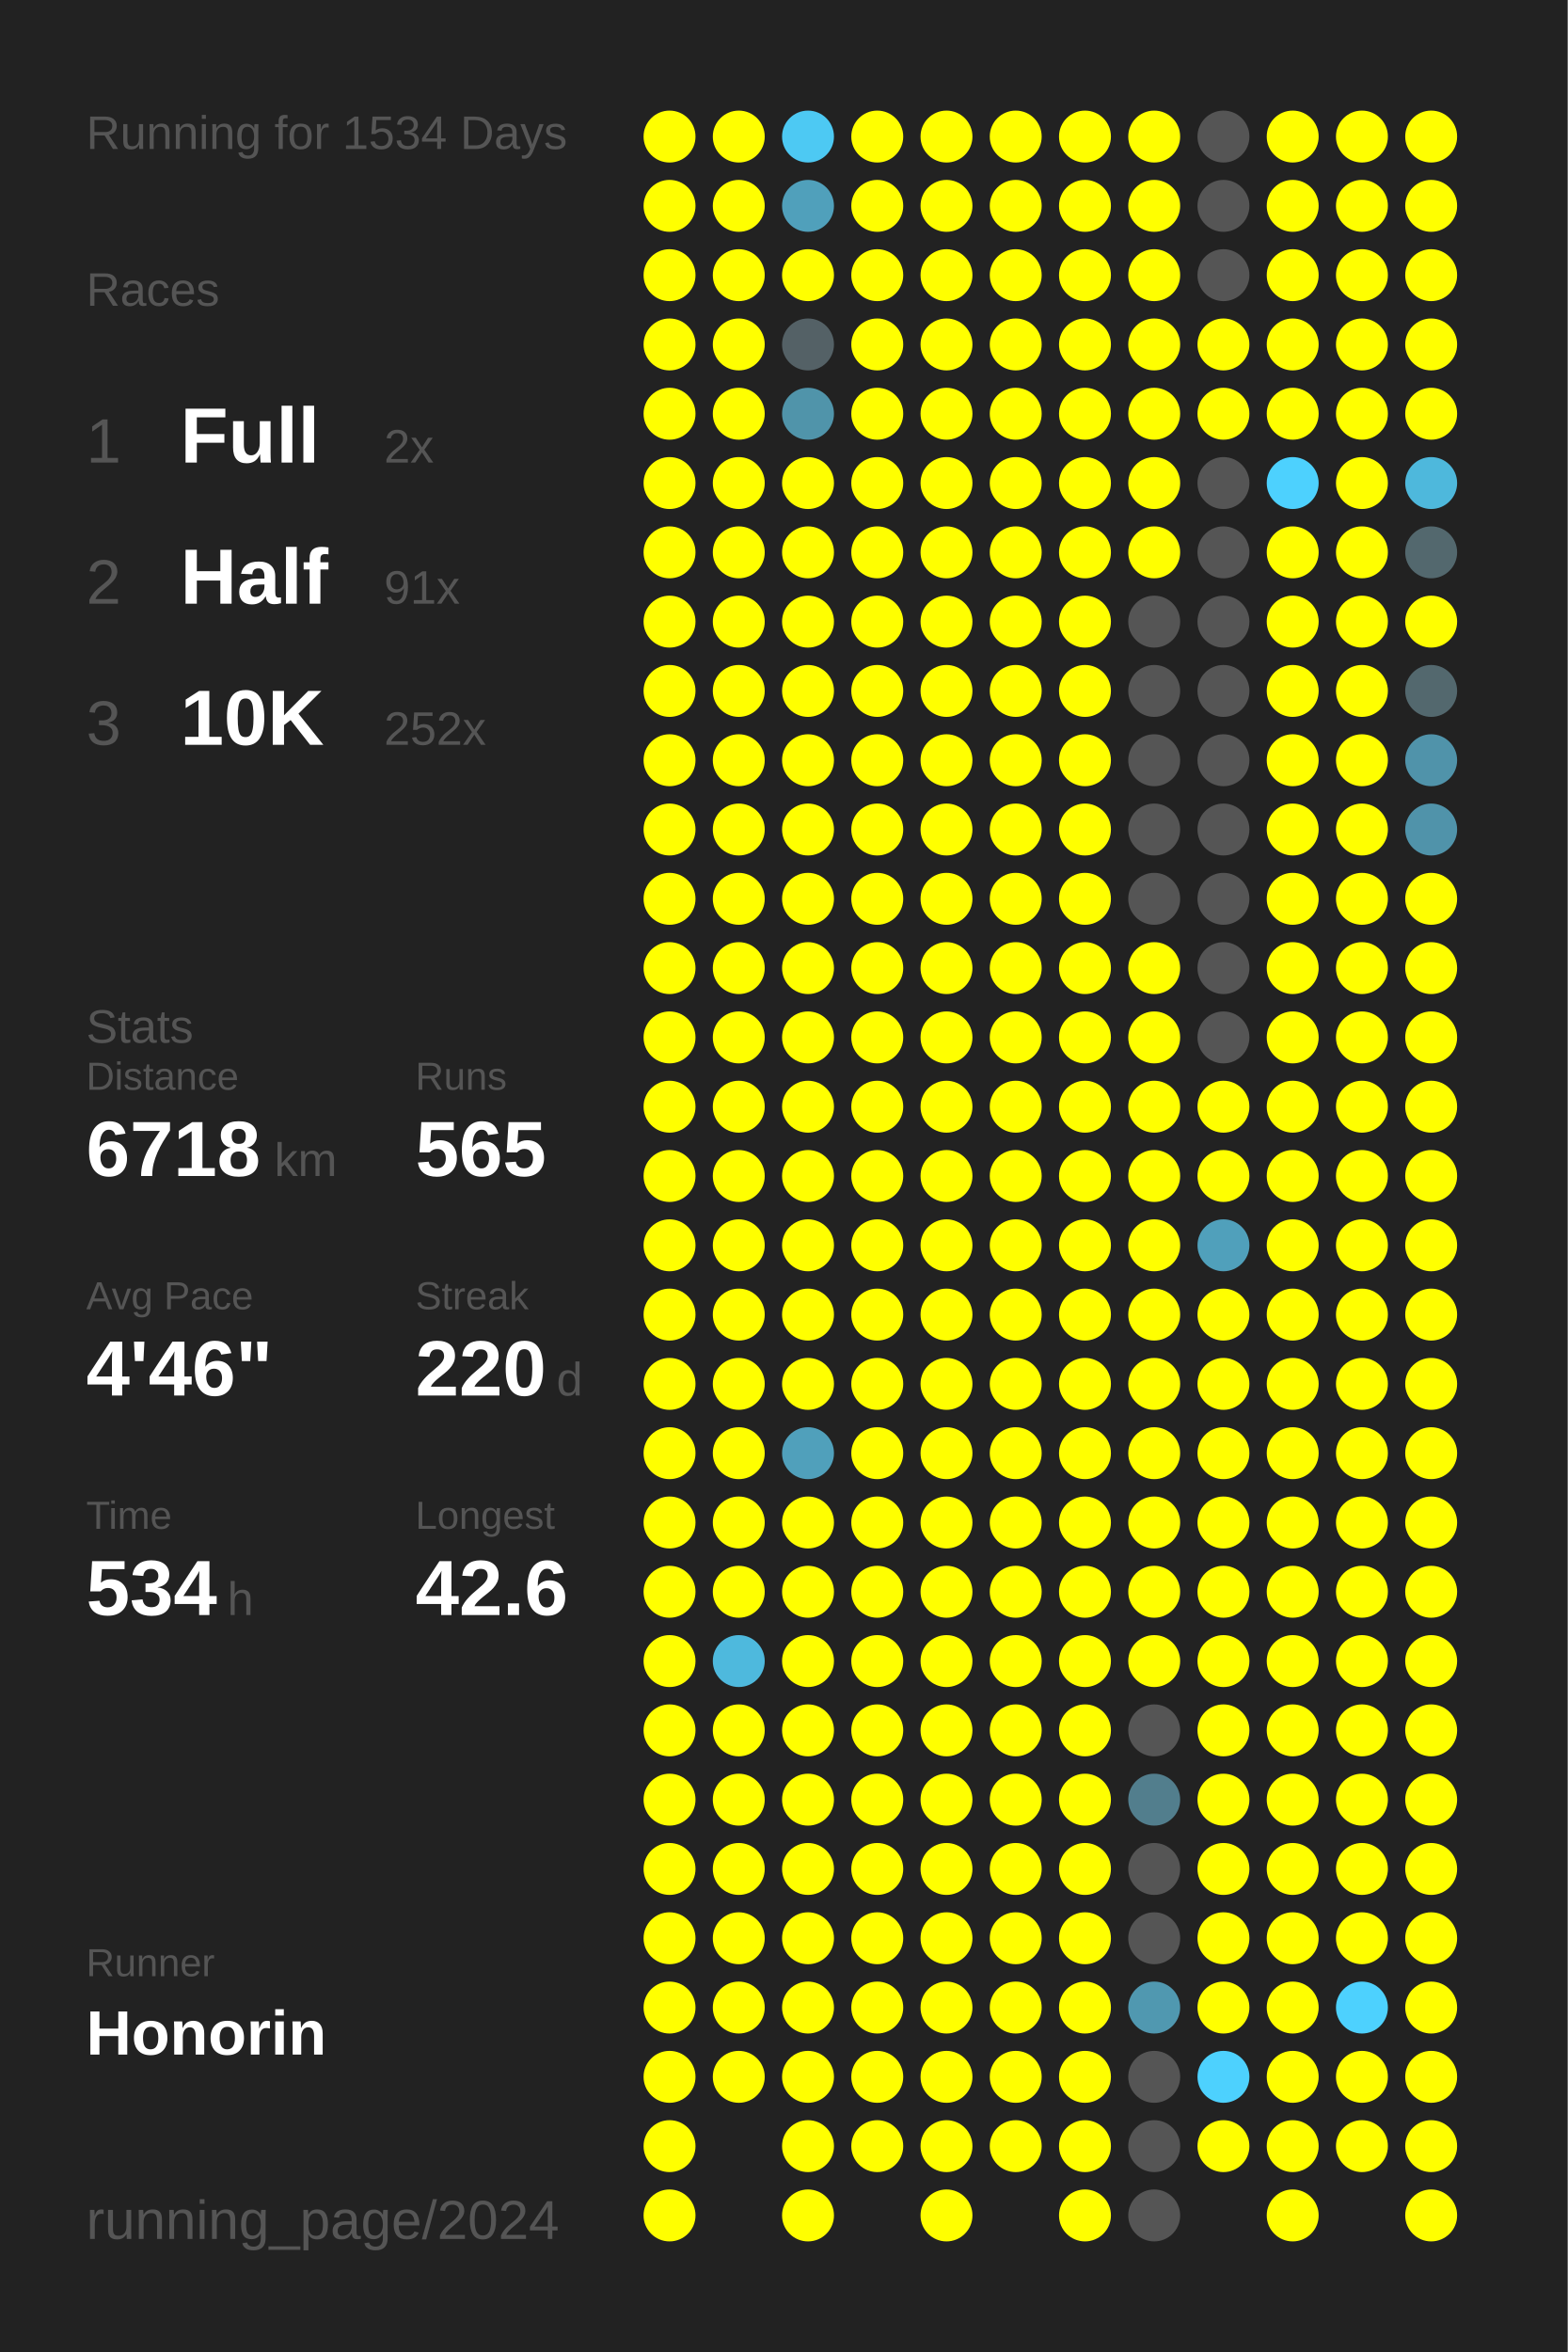
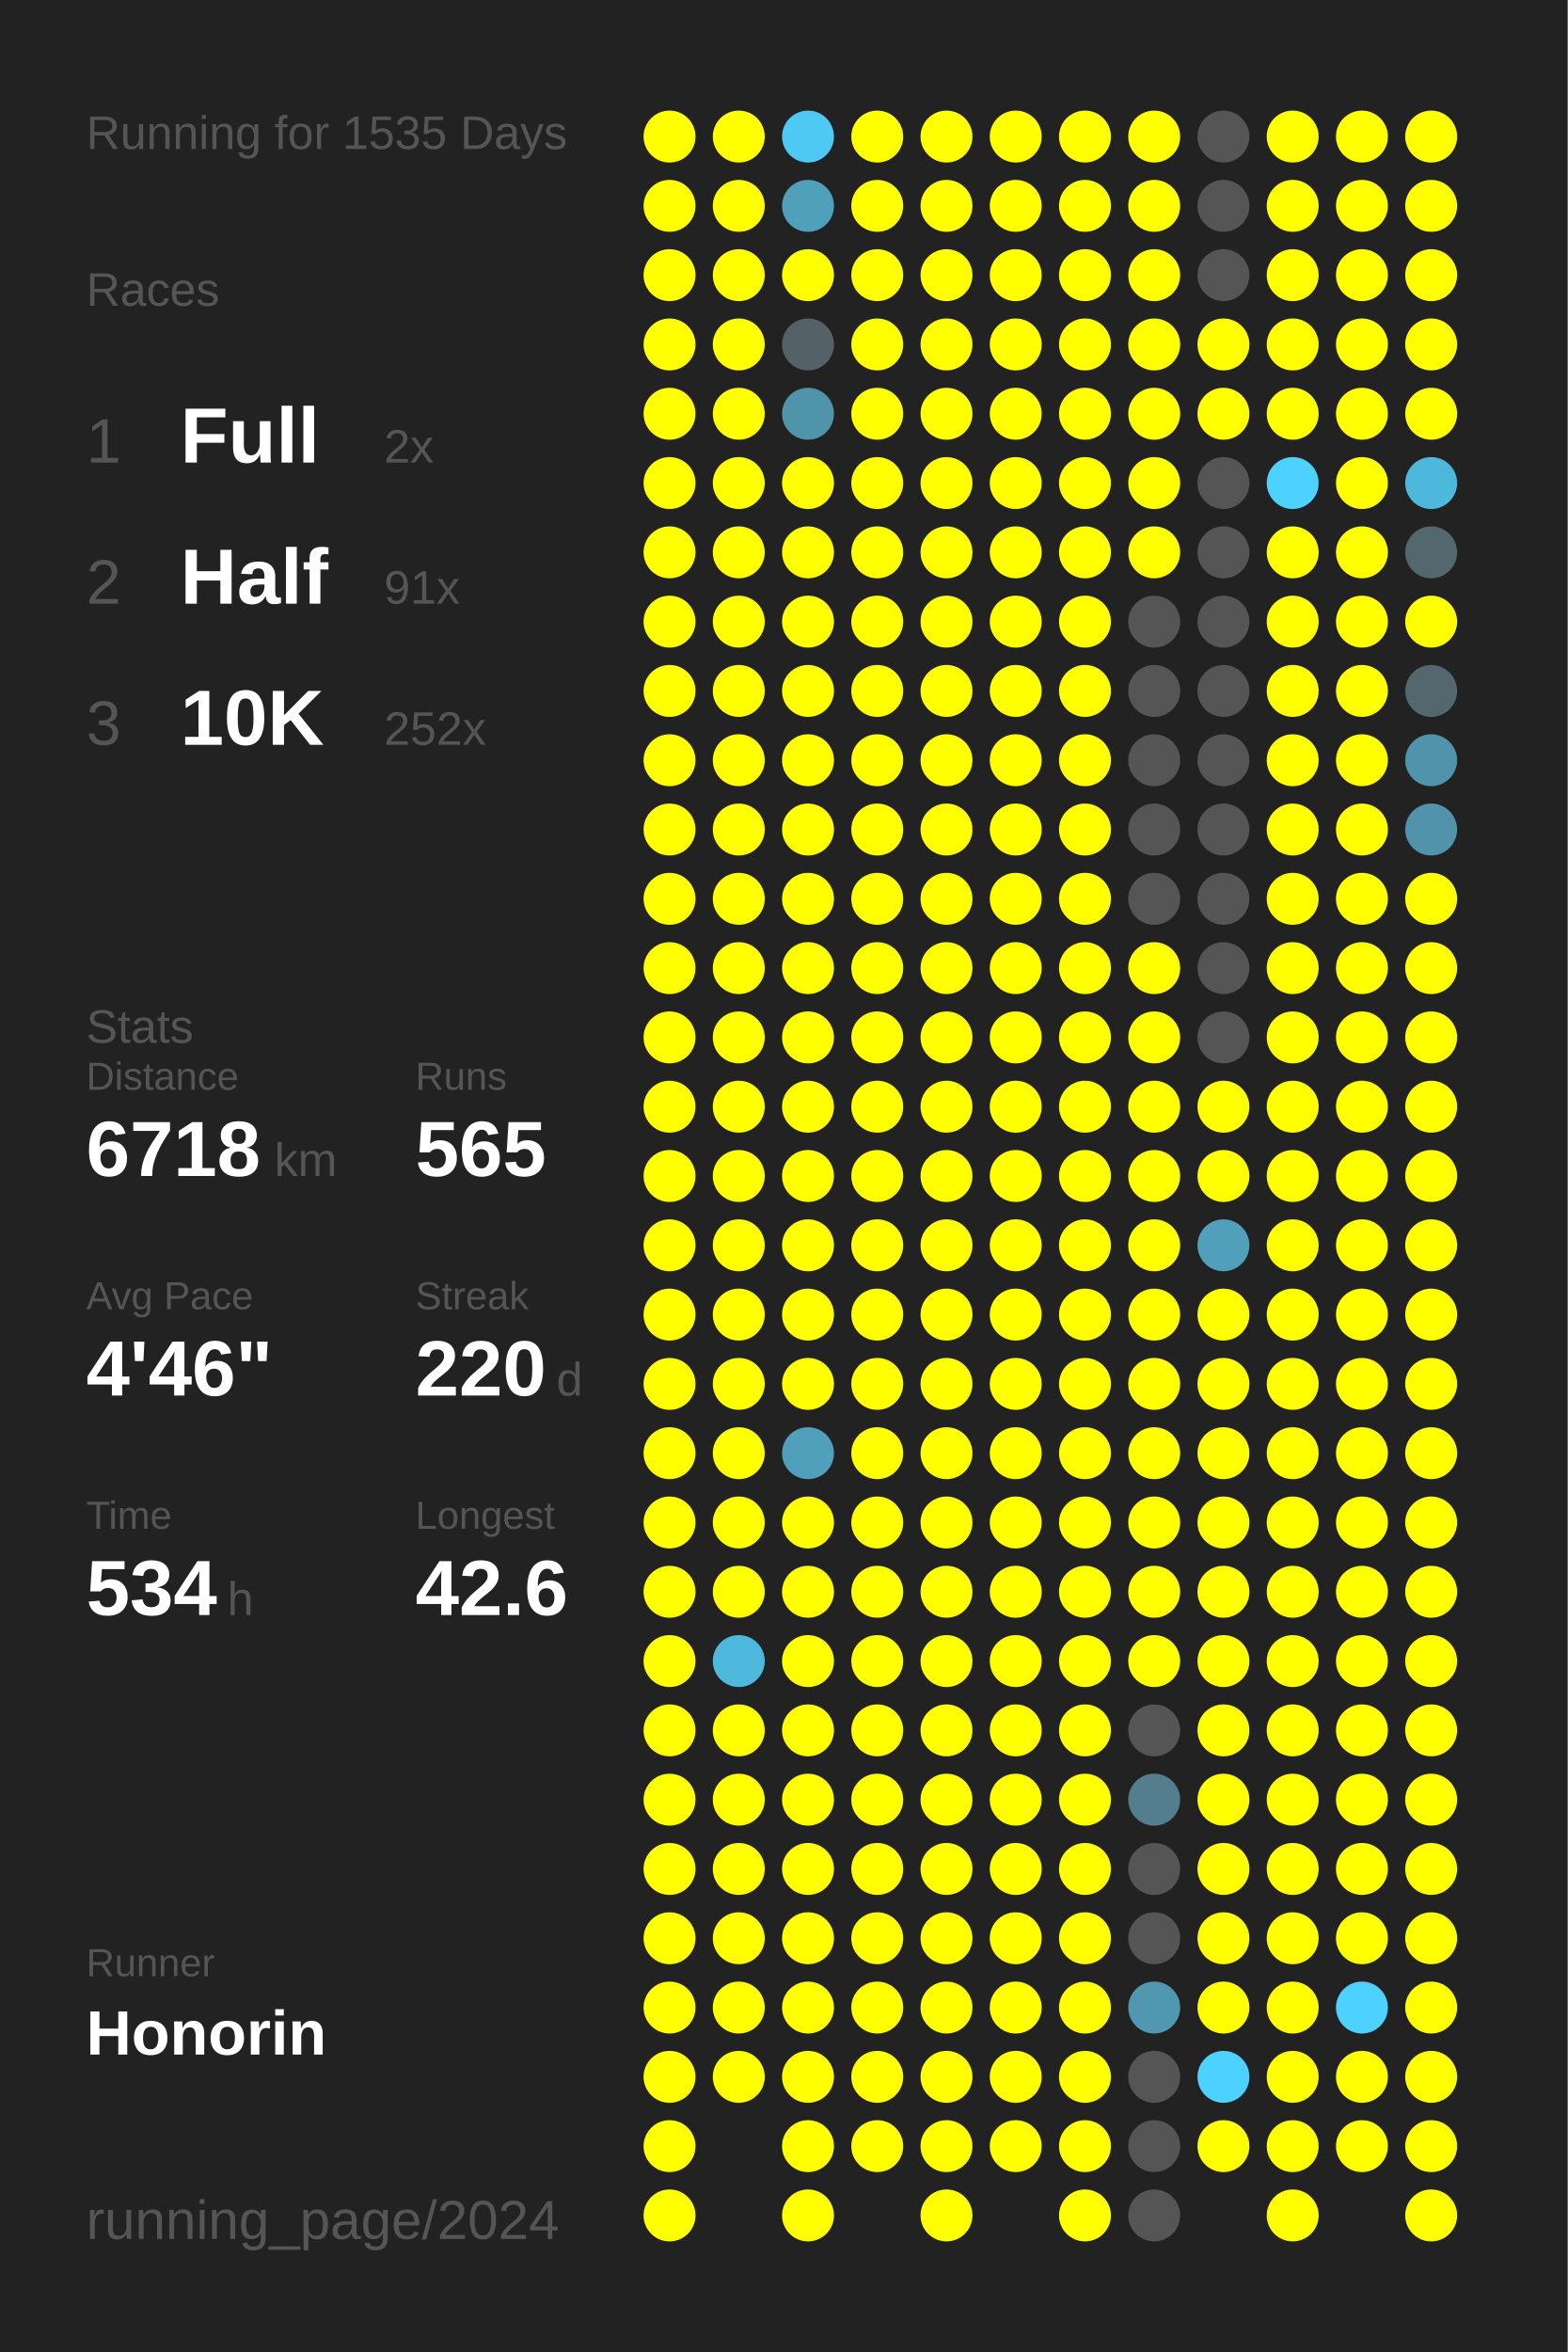
<svg xmlns="http://www.w3.org/2000/svg" baseProfile="full" height="300mm" version="1.1" viewBox="0,0,200,300" width="200mm">
  <defs />
  <rect fill="#222222" height="300" width="200" x="0" y="0" />
-   <text fill="#555555" style="font-size:6px; font-family:Arial;" x="11" y="19">Running for 1534 Days</text>
+   <text fill="#555555" style="font-size:6px; font-family:Arial;" x="11" y="19">Running for 1535 Days</text>
  <text fill="#555555" style="font-size:6px; font-family:Arial;" x="11" y="39">Races</text>
  <text fill="#555555" style="font-size:8px; font-family:Arial;" x="11" y="59">1</text>
  <text fill="#FFFFFF" style="font-size:10px; font-family:Arial; font-weight:bold;" x="23" y="59">Full</text>
  <text fill="#555555" style="font-size:6px; font-family:Arial;" x="49" y="59">2x</text>
  <text fill="#555555" style="font-size:8px; font-family:Arial;" x="11" y="77">2</text>
  <text fill="#FFFFFF" style="font-size:10px; font-family:Arial; font-weight:bold;" x="23" y="77">Half</text>
  <text fill="#555555" style="font-size:6px; font-family:Arial;" x="49" y="77">91x</text>
  <text fill="#555555" style="font-size:8px; font-family:Arial;" x="11" y="95">3</text>
  <text fill="#FFFFFF" style="font-size:10px; font-family:Arial; font-weight:bold;" x="23" y="95">10K</text>
  <text fill="#555555" style="font-size:6px; font-family:Arial;" x="49" y="95">252x</text>
  <text fill="#555555" style="font-size:6px; font-family:Arial;" x="11" y="133">Stats</text>
  <text fill="#555555" style="font-size:5px; font-family:Arial;" x="11" y="139">Distance</text>
  <text fill="#FFFFFF" style="font-size:10px; font-family:Arial; font-weight:bold;" x="11" y="150">6718</text>
  <text fill="#555555" style="font-size:6px; font-family:Arial;" x="35" y="150">km</text>
  <text fill="#555555" style="font-size:5px; font-family:Arial;" x="53" y="139">Runs</text>
  <text fill="#FFFFFF" style="font-size:10px; font-family:Arial; font-weight:bold;" x="53" y="150">565</text>
  <text fill="#555555" style="font-size:5px; font-family:Arial;" x="11" y="167">Avg Pace</text>
  <text fill="#FFFFFF" style="font-size:10px; font-family:Arial; font-weight:bold;" x="11" y="178">4'46"</text>
  <text fill="#555555" style="font-size:5px; font-family:Arial;" x="53" y="167">Streak</text>
  <text fill="#FFFFFF" style="font-size:10px; font-family:Arial; font-weight:bold;" x="53" y="178">220</text>
  <text fill="#555555" style="font-size:6px; font-family:Arial;" x="71" y="178">d</text>
  <text fill="#555555" style="font-size:5px; font-family:Arial;" x="11" y="195">Time</text>
  <text fill="#FFFFFF" style="font-size:10px; font-family:Arial; font-weight:bold;" x="11" y="206">534</text>
  <text fill="#555555" style="font-size:6px; font-family:Arial;" x="29" y="206">h</text>
  <text fill="#555555" style="font-size:5px; font-family:Arial;" x="53" y="195">Longest</text>
  <text fill="#FFFFFF" style="font-size:10px; font-family:Arial; font-weight:bold;" x="53" y="206">42.6</text>
  <text fill="#555555" style="font-size:5px; font-family:Arial;" x="11" y="252.065">Runner</text>
  <text fill="#FFFFFF" style="font-size:8px; font-family:Arial; font-weight:bold;" x="11" y="262.065">Honorin</text>
  <text fill="#555555" style="font-size:7px; font-family:Arial;" x="11" y="285.581">running_page/2024</text>
  <circle cx="85.417" cy="17.419" fill="#FFFF00" r="3.312" />
  <circle cx="85.417" cy="26.258" fill="#FFFF00" r="3.312" />
  <circle cx="85.417" cy="35.097" fill="#FFFF00" r="3.312" />
  <circle cx="85.417" cy="43.935" fill="#FFFF00" r="3.312" />
  <circle cx="85.417" cy="52.774" fill="#FFFF00" r="3.312" />
  <circle cx="85.417" cy="61.613" fill="#FFFF00" r="3.312" />
  <circle cx="85.417" cy="70.452" fill="#FFFF00" r="3.312" />
  <circle cx="85.417" cy="79.29" fill="#FFFF00" r="3.312" />
  <circle cx="85.417" cy="88.129" fill="#FFFF00" r="3.312" />
  <circle cx="85.417" cy="96.968" fill="#FFFF00" r="3.312" />
  <circle cx="85.417" cy="105.806" fill="#FFFF00" r="3.312" />
  <circle cx="85.417" cy="114.645" fill="#FFFF00" r="3.312" />
  <circle cx="85.417" cy="123.484" fill="#FFFF00" r="3.312" />
  <circle cx="85.417" cy="132.323" fill="#FFFF00" r="3.312" />
  <circle cx="85.417" cy="141.161" fill="#FFFF00" r="3.312" />
  <circle cx="85.417" cy="150" fill="#FFFF00" r="3.312" />
  <circle cx="85.417" cy="158.839" fill="#FFFF00" r="3.312" />
  <circle cx="85.417" cy="167.677" fill="#FFFF00" r="3.312" />
  <circle cx="85.417" cy="176.516" fill="#FFFF00" r="3.312" />
  <circle cx="85.417" cy="185.355" fill="#FFFF00" r="3.312" />
  <circle cx="85.417" cy="194.194" fill="#FFFF00" r="3.312" />
  <circle cx="85.417" cy="203.032" fill="#FFFF00" r="3.312" />
  <circle cx="85.417" cy="211.871" fill="#FFFF00" r="3.312" />
  <circle cx="85.417" cy="220.71" fill="#FFFF00" r="3.312" />
  <circle cx="85.417" cy="229.548" fill="#FFFF00" r="3.312" />
  <circle cx="85.417" cy="238.387" fill="#FFFF00" r="3.312" />
  <circle cx="85.417" cy="247.226" fill="#FFFF00" r="3.312" />
  <circle cx="85.417" cy="256.065" fill="#FFFF00" r="3.312" />
  <circle cx="85.417" cy="264.903" fill="#FFFF00" r="3.312" />
  <circle cx="85.417" cy="273.742" fill="#FFFF00" r="3.312" />
  <circle cx="85.417" cy="282.581" fill="#FFFF00" r="3.312" />
  <circle cx="94.25" cy="17.419" fill="#FFFF00" r="3.312" />
  <circle cx="94.25" cy="26.258" fill="#FFFF00" r="3.312" />
  <circle cx="94.25" cy="35.097" fill="#FFFF00" r="3.312" />
  <circle cx="94.25" cy="43.935" fill="#FFFF00" r="3.312" />
  <circle cx="94.25" cy="52.774" fill="#FFFF00" r="3.312" />
  <circle cx="94.25" cy="61.613" fill="#FFFF00" r="3.312" />
  <circle cx="94.25" cy="70.452" fill="#FFFF00" r="3.312" />
  <circle cx="94.25" cy="79.29" fill="#FFFF00" r="3.312" />
  <circle cx="94.25" cy="88.129" fill="#FFFF00" r="3.312" />
  <circle cx="94.25" cy="96.968" fill="#FFFF00" r="3.312" />
  <circle cx="94.25" cy="105.806" fill="#FFFF00" r="3.312" />
  <circle cx="94.25" cy="114.645" fill="#FFFF00" r="3.312" />
  <circle cx="94.25" cy="123.484" fill="#FFFF00" r="3.312" />
  <circle cx="94.25" cy="132.323" fill="#FFFF00" r="3.312" />
  <circle cx="94.25" cy="141.161" fill="#FFFF00" r="3.312" />
  <circle cx="94.25" cy="150" fill="#FFFF00" r="3.312" />
  <circle cx="94.25" cy="158.839" fill="#FFFF00" r="3.312" />
  <circle cx="94.25" cy="167.677" fill="#FFFF00" r="3.312" />
  <circle cx="94.25" cy="176.516" fill="#FFFF00" r="3.312" />
  <circle cx="94.25" cy="185.355" fill="#FFFF00" r="3.312" />
  <circle cx="94.25" cy="194.194" fill="#FFFF00" r="3.312" />
  <circle cx="94.25" cy="203.032" fill="#FFFF00" r="3.312" />
  <circle cx="94.25" cy="211.871" fill="#4eb9dd" r="3.312" />
  <circle cx="94.25" cy="220.71" fill="#FFFF00" r="3.312" />
  <circle cx="94.25" cy="229.548" fill="#FFFF00" r="3.312" />
  <circle cx="94.25" cy="238.387" fill="#FFFF00" r="3.312" />
  <circle cx="94.25" cy="247.226" fill="#FFFF00" r="3.312" />
  <circle cx="94.25" cy="256.065" fill="#FFFF00" r="3.312" />
  <circle cx="94.25" cy="264.903" fill="#FFFF00" r="3.312" />
  <circle cx="103.083" cy="17.419" fill="#4dc9f3" r="3.312" />
  <circle cx="103.083" cy="26.258" fill="#50a0bb" r="3.312" />
  <circle cx="103.083" cy="35.097" fill="#FFFF00" r="3.312" />
  <circle cx="103.083" cy="43.935" fill="#546166" r="3.312" />
  <circle cx="103.083" cy="52.774" fill="#5094aa" r="3.312" />
  <circle cx="103.083" cy="61.613" fill="#FFFF00" r="3.312" />
  <circle cx="103.083" cy="70.452" fill="#FFFF00" r="3.312" />
  <circle cx="103.083" cy="79.29" fill="#FFFF00" r="3.312" />
  <circle cx="103.083" cy="88.129" fill="#FFFF00" r="3.312" />
  <circle cx="103.083" cy="96.968" fill="#FFFF00" r="3.312" />
  <circle cx="103.083" cy="105.806" fill="#FFFF00" r="3.312" />
  <circle cx="103.083" cy="114.645" fill="#FFFF00" r="3.312" />
  <circle cx="103.083" cy="123.484" fill="#FFFF00" r="3.312" />
  <circle cx="103.083" cy="132.323" fill="#FFFF00" r="3.312" />
  <circle cx="103.083" cy="141.161" fill="#FFFF00" r="3.312" />
  <circle cx="103.083" cy="150" fill="#FFFF00" r="3.312" />
  <circle cx="103.083" cy="158.839" fill="#FFFF00" r="3.312" />
  <circle cx="103.083" cy="167.677" fill="#FFFF00" r="3.312" />
  <circle cx="103.083" cy="176.516" fill="#FFFF00" r="3.312" />
  <circle cx="103.083" cy="185.355" fill="#50a0bb" r="3.312" />
  <circle cx="103.083" cy="194.194" fill="#FFFF00" r="3.312" />
  <circle cx="103.083" cy="203.032" fill="#FFFF00" r="3.312" />
  <circle cx="103.083" cy="211.871" fill="#FFFF00" r="3.312" />
  <circle cx="103.083" cy="220.71" fill="#FFFF00" r="3.312" />
  <circle cx="103.083" cy="229.548" fill="#FFFF00" r="3.312" />
  <circle cx="103.083" cy="238.387" fill="#FFFF00" r="3.312" />
  <circle cx="103.083" cy="247.226" fill="#FFFF00" r="3.312" />
  <circle cx="103.083" cy="256.065" fill="#FFFF00" r="3.312" />
  <circle cx="103.083" cy="264.903" fill="#FFFF00" r="3.312" />
  <circle cx="103.083" cy="273.742" fill="#FFFF00" r="3.312" />
  <circle cx="103.083" cy="282.581" fill="#FFFF00" r="3.312" />
  <circle cx="111.917" cy="17.419" fill="#FFFF00" r="3.312" />
  <circle cx="111.917" cy="26.258" fill="#FFFF00" r="3.312" />
  <circle cx="111.917" cy="35.097" fill="#FFFF00" r="3.312" />
  <circle cx="111.917" cy="43.935" fill="#FFFF00" r="3.312" />
  <circle cx="111.917" cy="52.774" fill="#FFFF00" r="3.312" />
  <circle cx="111.917" cy="61.613" fill="#FFFF00" r="3.312" />
  <circle cx="111.917" cy="70.452" fill="#FFFF00" r="3.312" />
  <circle cx="111.917" cy="79.29" fill="#FFFF00" r="3.312" />
  <circle cx="111.917" cy="88.129" fill="#FFFF00" r="3.312" />
  <circle cx="111.917" cy="96.968" fill="#FFFF00" r="3.312" />
  <circle cx="111.917" cy="105.806" fill="#FFFF00" r="3.312" />
  <circle cx="111.917" cy="114.645" fill="#FFFF00" r="3.312" />
  <circle cx="111.917" cy="123.484" fill="#FFFF00" r="3.312" />
  <circle cx="111.917" cy="132.323" fill="#FFFF00" r="3.312" />
  <circle cx="111.917" cy="141.161" fill="#FFFF00" r="3.312" />
  <circle cx="111.917" cy="150" fill="#FFFF00" r="3.312" />
  <circle cx="111.917" cy="158.839" fill="#FFFF00" r="3.312" />
  <circle cx="111.917" cy="167.677" fill="#FFFF00" r="3.312" />
  <circle cx="111.917" cy="176.516" fill="#FFFF00" r="3.312" />
  <circle cx="111.917" cy="185.355" fill="#FFFF00" r="3.312" />
  <circle cx="111.917" cy="194.194" fill="#FFFF00" r="3.312" />
  <circle cx="111.917" cy="203.032" fill="#FFFF00" r="3.312" />
  <circle cx="111.917" cy="211.871" fill="#FFFF00" r="3.312" />
  <circle cx="111.917" cy="220.71" fill="#FFFF00" r="3.312" />
  <circle cx="111.917" cy="229.548" fill="#FFFF00" r="3.312" />
  <circle cx="111.917" cy="238.387" fill="#FFFF00" r="3.312" />
  <circle cx="111.917" cy="247.226" fill="#FFFF00" r="3.312" />
  <circle cx="111.917" cy="256.065" fill="#FFFF00" r="3.312" />
  <circle cx="111.917" cy="264.903" fill="#FFFF00" r="3.312" />
  <circle cx="111.917" cy="273.742" fill="#FFFF00" r="3.312" />
  <circle cx="120.75" cy="17.419" fill="#FFFF00" r="3.312" />
  <circle cx="120.75" cy="26.258" fill="#FFFF00" r="3.312" />
  <circle cx="120.75" cy="35.097" fill="#FFFF00" r="3.312" />
  <circle cx="120.75" cy="43.935" fill="#FFFF00" r="3.312" />
  <circle cx="120.75" cy="52.774" fill="#FFFF00" r="3.312" />
  <circle cx="120.75" cy="61.613" fill="#FFFF00" r="3.312" />
  <circle cx="120.75" cy="70.452" fill="#FFFF00" r="3.312" />
  <circle cx="120.75" cy="79.29" fill="#FFFF00" r="3.312" />
  <circle cx="120.75" cy="88.129" fill="#FFFF00" r="3.312" />
  <circle cx="120.75" cy="96.968" fill="#FFFF00" r="3.312" />
  <circle cx="120.75" cy="105.806" fill="#FFFF00" r="3.312" />
  <circle cx="120.75" cy="114.645" fill="#FFFF00" r="3.312" />
  <circle cx="120.75" cy="123.484" fill="#FFFF00" r="3.312" />
  <circle cx="120.75" cy="132.323" fill="#FFFF00" r="3.312" />
  <circle cx="120.75" cy="141.161" fill="#FFFF00" r="3.312" />
  <circle cx="120.75" cy="150" fill="#FFFF00" r="3.312" />
  <circle cx="120.75" cy="158.839" fill="#FFFF00" r="3.312" />
  <circle cx="120.75" cy="167.677" fill="#FFFF00" r="3.312" />
  <circle cx="120.75" cy="176.516" fill="#FFFF00" r="3.312" />
  <circle cx="120.75" cy="185.355" fill="#FFFF00" r="3.312" />
  <circle cx="120.75" cy="194.194" fill="#FFFF00" r="3.312" />
  <circle cx="120.75" cy="203.032" fill="#FFFF00" r="3.312" />
  <circle cx="120.75" cy="211.871" fill="#FFFF00" r="3.312" />
  <circle cx="120.75" cy="220.71" fill="#FFFF00" r="3.312" />
  <circle cx="120.75" cy="229.548" fill="#FFFF00" r="3.312" />
  <circle cx="120.75" cy="238.387" fill="#FFFF00" r="3.312" />
  <circle cx="120.75" cy="247.226" fill="#FFFF00" r="3.312" />
  <circle cx="120.75" cy="256.065" fill="#FFFF00" r="3.312" />
  <circle cx="120.75" cy="264.903" fill="#FFFF00" r="3.312" />
  <circle cx="120.75" cy="273.742" fill="#FFFF00" r="3.312" />
  <circle cx="120.75" cy="282.581" fill="#FFFF00" r="3.312" />
  <circle cx="129.583" cy="17.419" fill="#FFFF00" r="3.312" />
  <circle cx="129.583" cy="26.258" fill="#FFFF00" r="3.312" />
  <circle cx="129.583" cy="35.097" fill="#FFFF00" r="3.312" />
  <circle cx="129.583" cy="43.935" fill="#FFFF00" r="3.312" />
  <circle cx="129.583" cy="52.774" fill="#FFFF00" r="3.312" />
  <circle cx="129.583" cy="61.613" fill="#FFFF00" r="3.312" />
  <circle cx="129.583" cy="70.452" fill="#FFFF00" r="3.312" />
  <circle cx="129.583" cy="79.29" fill="#FFFF00" r="3.312" />
  <circle cx="129.583" cy="88.129" fill="#FFFF00" r="3.312" />
  <circle cx="129.583" cy="96.968" fill="#FFFF00" r="3.312" />
  <circle cx="129.583" cy="105.806" fill="#FFFF00" r="3.312" />
  <circle cx="129.583" cy="114.645" fill="#FFFF00" r="3.312" />
  <circle cx="129.583" cy="123.484" fill="#FFFF00" r="3.312" />
  <circle cx="129.583" cy="132.323" fill="#FFFF00" r="3.312" />
  <circle cx="129.583" cy="141.161" fill="#FFFF00" r="3.312" />
  <circle cx="129.583" cy="150" fill="#FFFF00" r="3.312" />
  <circle cx="129.583" cy="158.839" fill="#FFFF00" r="3.312" />
  <circle cx="129.583" cy="167.677" fill="#FFFF00" r="3.312" />
  <circle cx="129.583" cy="176.516" fill="#FFFF00" r="3.312" />
  <circle cx="129.583" cy="185.355" fill="#FFFF00" r="3.312" />
  <circle cx="129.583" cy="194.194" fill="#FFFF00" r="3.312" />
  <circle cx="129.583" cy="203.032" fill="#FFFF00" r="3.312" />
  <circle cx="129.583" cy="211.871" fill="#FFFF00" r="3.312" />
  <circle cx="129.583" cy="220.71" fill="#FFFF00" r="3.312" />
  <circle cx="129.583" cy="229.548" fill="#FFFF00" r="3.312" />
  <circle cx="129.583" cy="238.387" fill="#FFFF00" r="3.312" />
  <circle cx="129.583" cy="247.226" fill="#FFFF00" r="3.312" />
  <circle cx="129.583" cy="256.065" fill="#FFFF00" r="3.312" />
  <circle cx="129.583" cy="264.903" fill="#FFFF00" r="3.312" />
  <circle cx="129.583" cy="273.742" fill="#FFFF00" r="3.312" />
  <circle cx="138.417" cy="17.419" fill="#FFFF00" r="3.312" />
  <circle cx="138.417" cy="26.258" fill="#FFFF00" r="3.312" />
  <circle cx="138.417" cy="35.097" fill="#FFFF00" r="3.312" />
  <circle cx="138.417" cy="43.935" fill="#FFFF00" r="3.312" />
  <circle cx="138.417" cy="52.774" fill="#FFFF00" r="3.312" />
  <circle cx="138.417" cy="61.613" fill="#FFFF00" r="3.312" />
  <circle cx="138.417" cy="70.452" fill="#FFFF00" r="3.312" />
  <circle cx="138.417" cy="79.29" fill="#FFFF00" r="3.312" />
  <circle cx="138.417" cy="88.129" fill="#FFFF00" r="3.312" />
  <circle cx="138.417" cy="96.968" fill="#FFFF00" r="3.312" />
  <circle cx="138.417" cy="105.806" fill="#FFFF00" r="3.312" />
  <circle cx="138.417" cy="114.645" fill="#FFFF00" r="3.312" />
  <circle cx="138.417" cy="123.484" fill="#FFFF00" r="3.312" />
  <circle cx="138.417" cy="132.323" fill="#FFFF00" r="3.312" />
  <circle cx="138.417" cy="141.161" fill="#FFFF00" r="3.312" />
  <circle cx="138.417" cy="150" fill="#FFFF00" r="3.312" />
  <circle cx="138.417" cy="158.839" fill="#FFFF00" r="3.312" />
  <circle cx="138.417" cy="167.677" fill="#FFFF00" r="3.312" />
  <circle cx="138.417" cy="176.516" fill="#FFFF00" r="3.312" />
  <circle cx="138.417" cy="185.355" fill="#FFFF00" r="3.312" />
  <circle cx="138.417" cy="194.194" fill="#FFFF00" r="3.312" />
  <circle cx="138.417" cy="203.032" fill="#FFFF00" r="3.312" />
  <circle cx="138.417" cy="211.871" fill="#FFFF00" r="3.312" />
  <circle cx="138.417" cy="220.71" fill="#FFFF00" r="3.312" />
  <circle cx="138.417" cy="229.548" fill="#FFFF00" r="3.312" />
  <circle cx="138.417" cy="238.387" fill="#FFFF00" r="3.312" />
  <circle cx="138.417" cy="247.226" fill="#FFFF00" r="3.312" />
  <circle cx="138.417" cy="256.065" fill="#FFFF00" r="3.312" />
  <circle cx="138.417" cy="264.903" fill="#FFFF00" r="3.312" />
  <circle cx="138.417" cy="273.742" fill="#FFFF00" r="3.312" />
  <circle cx="138.417" cy="282.581" fill="#FFFF00" r="3.312" />
  <circle cx="147.25" cy="17.419" fill="#FFFF00" r="3.312" />
  <circle cx="147.25" cy="26.258" fill="#FFFF00" r="3.312" />
  <circle cx="147.25" cy="35.097" fill="#FFFF00" r="3.312" />
  <circle cx="147.25" cy="43.935" fill="#FFFF00" r="3.312" />
  <circle cx="147.25" cy="52.774" fill="#FFFF00" r="3.312" />
  <circle cx="147.25" cy="61.613" fill="#FFFF00" r="3.312" />
  <circle cx="147.25" cy="70.452" fill="#FFFF00" r="3.312" />
  <circle cx="147.25" cy="79.29" fill="#555555" r="3.312" />
  <circle cx="147.25" cy="88.129" fill="#555555" r="3.312" />
  <circle cx="147.25" cy="96.968" fill="#555555" r="3.312" />
  <circle cx="147.25" cy="105.806" fill="#555555" r="3.312" />
  <circle cx="147.25" cy="114.645" fill="#555555" r="3.312" />
  <circle cx="147.25" cy="123.484" fill="#FFFF00" r="3.312" />
  <circle cx="147.25" cy="132.323" fill="#FFFF00" r="3.312" />
  <circle cx="147.25" cy="141.161" fill="#FFFF00" r="3.312" />
  <circle cx="147.25" cy="150" fill="#FFFF00" r="3.312" />
  <circle cx="147.25" cy="158.839" fill="#FFFF00" r="3.312" />
  <circle cx="147.25" cy="167.677" fill="#FFFF00" r="3.312" />
  <circle cx="147.25" cy="176.516" fill="#FFFF00" r="3.312" />
  <circle cx="147.25" cy="185.355" fill="#FFFF00" r="3.312" />
  <circle cx="147.25" cy="194.194" fill="#FFFF00" r="3.312" />
  <circle cx="147.25" cy="203.032" fill="#FFFF00" r="3.312" />
  <circle cx="147.25" cy="211.871" fill="#FFFF00" r="3.312" />
  <circle cx="147.25" cy="220.71" fill="#555555" r="3.312" />
  <circle cx="147.25" cy="229.548" fill="#527e8d" r="3.312" />
  <circle cx="147.25" cy="238.387" fill="#555555" r="3.312" />
  <circle cx="147.25" cy="247.226" fill="#555555" r="3.312" />
  <circle cx="147.25" cy="256.065" fill="#5098b0" r="3.312" />
  <circle cx="147.25" cy="264.903" fill="#555555" r="3.312" />
  <circle cx="147.25" cy="273.742" fill="#555555" r="3.312" />
  <circle cx="147.25" cy="282.581" fill="#555555" r="3.312" />
  <circle cx="156.083" cy="17.419" fill="#555555" r="3.312" />
  <circle cx="156.083" cy="26.258" fill="#555555" r="3.312" />
  <circle cx="156.083" cy="35.097" fill="#555555" r="3.312" />
  <circle cx="156.083" cy="43.935" fill="#FFFF00" r="3.312" />
  <circle cx="156.083" cy="52.774" fill="#FFFF00" r="3.312" />
  <circle cx="156.083" cy="61.613" fill="#555555" r="3.312" />
  <circle cx="156.083" cy="70.452" fill="#555555" r="3.312" />
  <circle cx="156.083" cy="79.29" fill="#555555" r="3.312" />
  <circle cx="156.083" cy="88.129" fill="#555555" r="3.312" />
  <circle cx="156.083" cy="96.968" fill="#555555" r="3.312" />
  <circle cx="156.083" cy="105.806" fill="#555555" r="3.312" />
  <circle cx="156.083" cy="114.645" fill="#555555" r="3.312" />
  <circle cx="156.083" cy="123.484" fill="#555555" r="3.312" />
  <circle cx="156.083" cy="132.323" fill="#555555" r="3.312" />
  <circle cx="156.083" cy="141.161" fill="#FFFF00" r="3.312" />
  <circle cx="156.083" cy="150" fill="#FFFF00" r="3.312" />
  <circle cx="156.083" cy="158.839" fill="#50a0bb" r="3.312" />
  <circle cx="156.083" cy="167.677" fill="#FFFF00" r="3.312" />
  <circle cx="156.083" cy="176.516" fill="#FFFF00" r="3.312" />
  <circle cx="156.083" cy="185.355" fill="#FFFF00" r="3.312" />
  <circle cx="156.083" cy="194.194" fill="#FFFF00" r="3.312" />
  <circle cx="156.083" cy="203.032" fill="#FFFF00" r="3.312" />
  <circle cx="156.083" cy="211.871" fill="#FFFF00" r="3.312" />
  <circle cx="156.083" cy="220.71" fill="#FFFF00" r="3.312" />
  <circle cx="156.083" cy="229.548" fill="#FFFF00" r="3.312" />
  <circle cx="156.083" cy="238.387" fill="#FFFF00" r="3.312" />
  <circle cx="156.083" cy="247.226" fill="#FFFF00" r="3.312" />
  <circle cx="156.083" cy="256.065" fill="#FFFF00" r="3.312" />
  <circle cx="156.083" cy="264.903" fill="#4dd1fe" r="3.312" />
  <circle cx="156.083" cy="273.742" fill="#FFFF00" r="3.312" />
  <circle cx="164.917" cy="17.419" fill="#FFFF00" r="3.312" />
  <circle cx="164.917" cy="26.258" fill="#FFFF00" r="3.312" />
  <circle cx="164.917" cy="35.097" fill="#FFFF00" r="3.312" />
  <circle cx="164.917" cy="43.935" fill="#FFFF00" r="3.312" />
  <circle cx="164.917" cy="52.774" fill="#FFFF00" r="3.312" />
  <circle cx="164.917" cy="61.613" fill="#4dd1fe" r="3.312" />
  <circle cx="164.917" cy="70.452" fill="#FFFF00" r="3.312" />
  <circle cx="164.917" cy="79.29" fill="#FFFF00" r="3.312" />
  <circle cx="164.917" cy="88.129" fill="#FFFF00" r="3.312" />
  <circle cx="164.917" cy="96.968" fill="#FFFF00" r="3.312" />
  <circle cx="164.917" cy="105.806" fill="#FFFF00" r="3.312" />
  <circle cx="164.917" cy="114.645" fill="#FFFF00" r="3.312" />
  <circle cx="164.917" cy="123.484" fill="#FFFF00" r="3.312" />
  <circle cx="164.917" cy="132.323" fill="#FFFF00" r="3.312" />
  <circle cx="164.917" cy="141.161" fill="#FFFF00" r="3.312" />
  <circle cx="164.917" cy="150" fill="#FFFF00" r="3.312" />
  <circle cx="164.917" cy="158.839" fill="#FFFF00" r="3.312" />
  <circle cx="164.917" cy="167.677" fill="#FFFF00" r="3.312" />
  <circle cx="164.917" cy="176.516" fill="#FFFF00" r="3.312" />
  <circle cx="164.917" cy="185.355" fill="#FFFF00" r="3.312" />
  <circle cx="164.917" cy="194.194" fill="#FFFF00" r="3.312" />
  <circle cx="164.917" cy="203.032" fill="#FFFF00" r="3.312" />
  <circle cx="164.917" cy="211.871" fill="#FFFF00" r="3.312" />
  <circle cx="164.917" cy="220.71" fill="#FFFF00" r="3.312" />
  <circle cx="164.917" cy="229.548" fill="#FFFF00" r="3.312" />
  <circle cx="164.917" cy="238.387" fill="#FFFF00" r="3.312" />
  <circle cx="164.917" cy="247.226" fill="#FFFF00" r="3.312" />
  <circle cx="164.917" cy="256.065" fill="#FFFF00" r="3.312" />
  <circle cx="164.917" cy="264.903" fill="#FFFF00" r="3.312" />
  <circle cx="164.917" cy="273.742" fill="#FFFF00" r="3.312" />
  <circle cx="164.917" cy="282.581" fill="#FFFF00" r="3.312" />
  <circle cx="173.75" cy="17.419" fill="#FFFF00" r="3.312" />
  <circle cx="173.75" cy="26.258" fill="#FFFF00" r="3.312" />
  <circle cx="173.75" cy="35.097" fill="#FFFF00" r="3.312" />
  <circle cx="173.75" cy="43.935" fill="#FFFF00" r="3.312" />
  <circle cx="173.75" cy="52.774" fill="#FFFF00" r="3.312" />
  <circle cx="173.75" cy="61.613" fill="#FFFF00" r="3.312" />
  <circle cx="173.75" cy="70.452" fill="#FFFF00" r="3.312" />
  <circle cx="173.75" cy="79.29" fill="#FFFF00" r="3.312" />
  <circle cx="173.75" cy="88.129" fill="#FFFF00" r="3.312" />
  <circle cx="173.75" cy="96.968" fill="#FFFF00" r="3.312" />
  <circle cx="173.75" cy="105.806" fill="#FFFF00" r="3.312" />
  <circle cx="173.75" cy="114.645" fill="#FFFF00" r="3.312" />
  <circle cx="173.75" cy="123.484" fill="#FFFF00" r="3.312" />
  <circle cx="173.75" cy="132.323" fill="#FFFF00" r="3.312" />
  <circle cx="173.75" cy="141.161" fill="#FFFF00" r="3.312" />
  <circle cx="173.75" cy="150" fill="#FFFF00" r="3.312" />
  <circle cx="173.75" cy="158.839" fill="#FFFF00" r="3.312" />
  <circle cx="173.75" cy="167.677" fill="#FFFF00" r="3.312" />
  <circle cx="173.75" cy="176.516" fill="#FFFF00" r="3.312" />
  <circle cx="173.75" cy="185.355" fill="#FFFF00" r="3.312" />
  <circle cx="173.75" cy="194.194" fill="#FFFF00" r="3.312" />
  <circle cx="173.75" cy="203.032" fill="#FFFF00" r="3.312" />
  <circle cx="173.75" cy="211.871" fill="#FFFF00" r="3.312" />
  <circle cx="173.75" cy="220.71" fill="#FFFF00" r="3.312" />
  <circle cx="173.75" cy="229.548" fill="#FFFF00" r="3.312" />
  <circle cx="173.75" cy="238.387" fill="#FFFF00" r="3.312" />
  <circle cx="173.75" cy="247.226" fill="#FFFF00" r="3.312" />
  <circle cx="173.75" cy="256.065" fill="#4dd1fe" r="3.312" />
  <circle cx="173.75" cy="264.903" fill="#FFFF00" r="3.312" />
  <circle cx="173.75" cy="273.742" fill="#FFFF00" r="3.312" />
  <circle cx="182.583" cy="17.419" fill="#FFFF00" r="3.312" />
  <circle cx="182.583" cy="26.258" fill="#FFFF00" r="3.312" />
  <circle cx="182.583" cy="35.097" fill="#FFFF00" r="3.312" />
  <circle cx="182.583" cy="43.935" fill="#FFFF00" r="3.312" />
  <circle cx="182.583" cy="52.774" fill="#FFFF00" r="3.312" />
  <circle cx="182.583" cy="61.613" fill="#4eb8dc" r="3.312" />
  <circle cx="182.583" cy="70.452" fill="#53686e" r="3.312" />
  <circle cx="182.583" cy="79.29" fill="#FFFF00" r="3.312" />
  <circle cx="182.583" cy="88.129" fill="#53686e" r="3.312" />
  <circle cx="182.583" cy="96.968" fill="#5093aa" r="3.312" />
  <circle cx="182.583" cy="105.806" fill="#5093aa" r="3.312" />
  <circle cx="182.583" cy="114.645" fill="#FFFF00" r="3.312" />
  <circle cx="182.583" cy="123.484" fill="#FFFF00" r="3.312" />
  <circle cx="182.583" cy="132.323" fill="#FFFF00" r="3.312" />
  <circle cx="182.583" cy="141.161" fill="#FFFF00" r="3.312" />
  <circle cx="182.583" cy="150" fill="#FFFF00" r="3.312" />
  <circle cx="182.583" cy="158.839" fill="#FFFF00" r="3.312" />
  <circle cx="182.583" cy="167.677" fill="#FFFF00" r="3.312" />
  <circle cx="182.583" cy="176.516" fill="#FFFF00" r="3.312" />
  <circle cx="182.583" cy="185.355" fill="#FFFF00" r="3.312" />
  <circle cx="182.583" cy="194.194" fill="#FFFF00" r="3.312" />
  <circle cx="182.583" cy="203.032" fill="#FFFF00" r="3.312" />
  <circle cx="182.583" cy="211.871" fill="#FFFF00" r="3.312" />
  <circle cx="182.583" cy="220.71" fill="#FFFF00" r="3.312" />
  <circle cx="182.583" cy="229.548" fill="#FFFF00" r="3.312" />
  <circle cx="182.583" cy="238.387" fill="#FFFF00" r="3.312" />
  <circle cx="182.583" cy="247.226" fill="#FFFF00" r="3.312" />
  <circle cx="182.583" cy="256.065" fill="#FFFF00" r="3.312" />
  <circle cx="182.583" cy="264.903" fill="#FFFF00" r="3.312" />
  <circle cx="182.583" cy="273.742" fill="#FFFF00" r="3.312" />
  <circle cx="182.583" cy="282.581" fill="#FFFF00" r="3.312" />
</svg>
